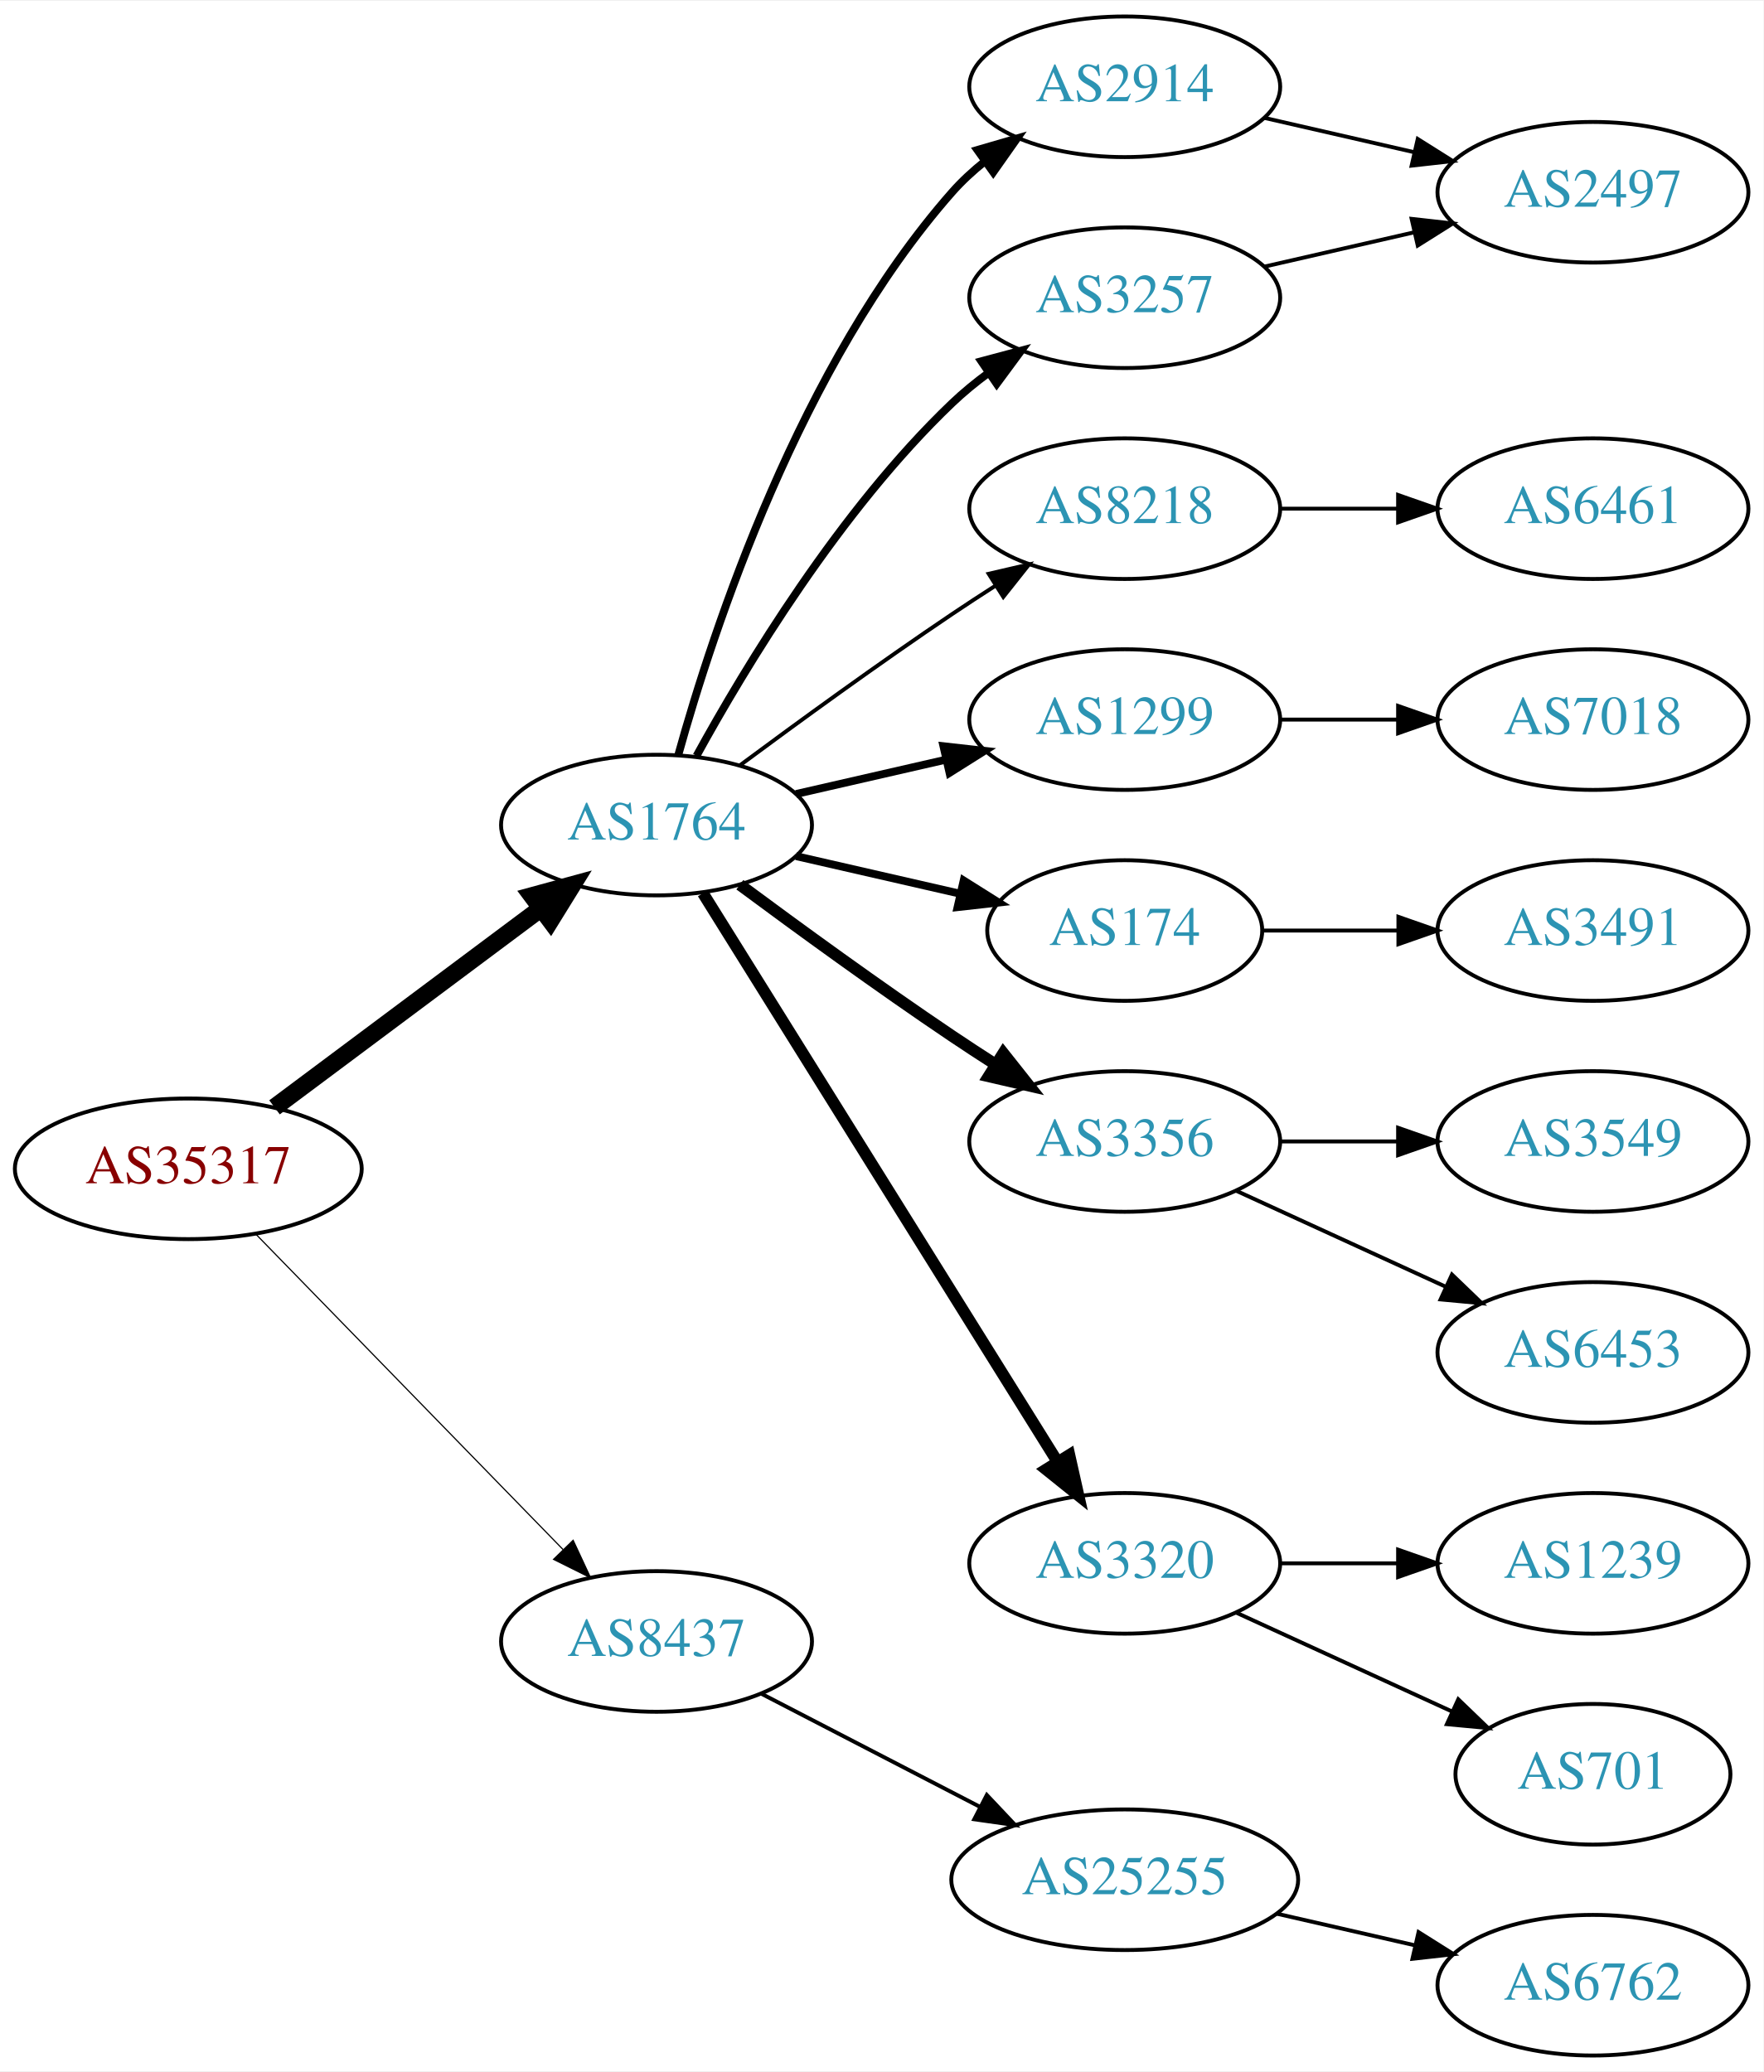
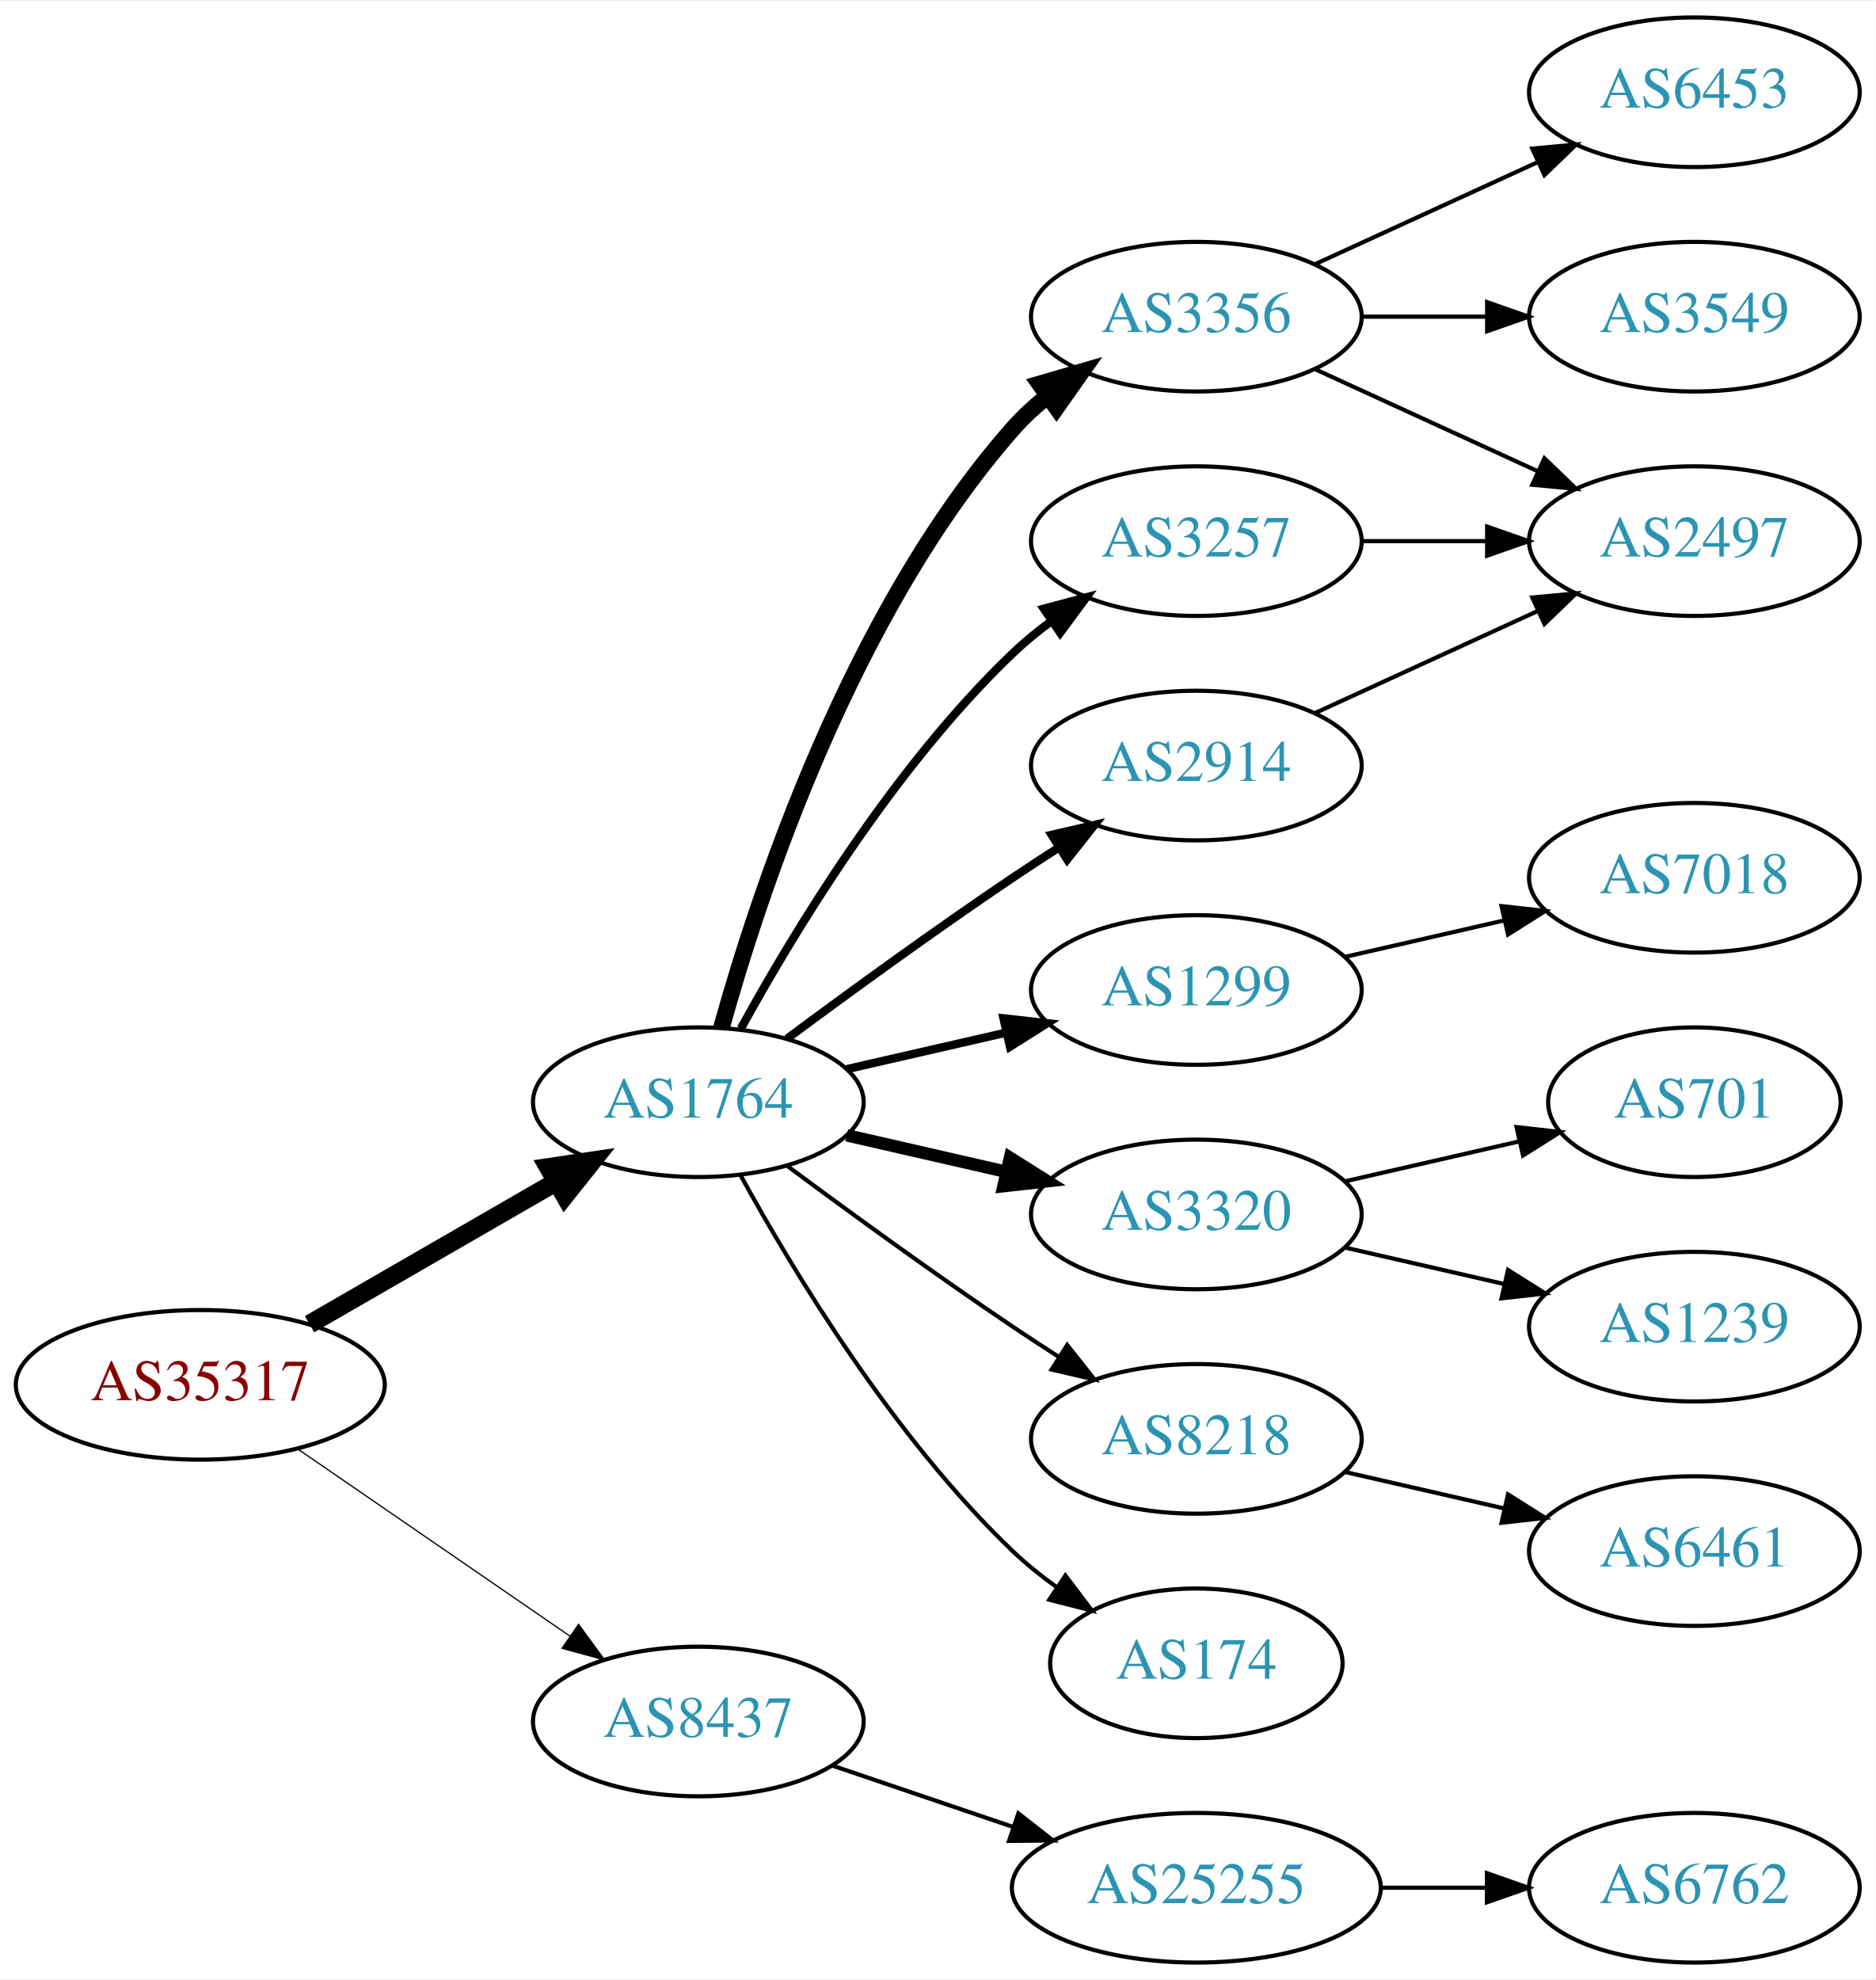
- <svg xmlns="http://www.w3.org/2000/svg" xmlns:xlink="http://www.w3.org/1999/xlink" width="451pt" height="530pt" viewBox="0.00 0.00 451.37 530.00">
-   <g id="graph0" class="graph" transform="scale(1 1) rotate(0) translate(4 526)">
-     <polygon fill="white" stroke="none" points="-4,4 -4,-526 447.37,-526 447.37,4 -4,4" />
+ <svg xmlns="http://www.w3.org/2000/svg" xmlns:xlink="http://www.w3.org/1999/xlink" width="451pt" height="476pt" viewBox="0.00 0.00 451.37 476.00">
+   <g id="graph0" class="graph" transform="scale(1 1) rotate(0) translate(4 472)">
+     <polygon fill="white" stroke="none" points="-4,4 -4,-472 447.37,-472 447.37,4 -4,4" />
    <g id="node1" class="node">
      <g id="a_node1">
        <a xlink:href="/asn/35317" xlink:title="AS35317 ~ Constantia Teich GmbH [AT]">
-           <ellipse fill="#ffffff" stroke="black" cx="44.196" cy="-227" rx="44.393" ry="18" />
-           <text text-anchor="middle" x="44.196" y="-223.3" font-family="Times,serif" font-size="14.00" fill="#880000">AS35317</text>
+           <ellipse fill="#ffffff" stroke="black" cx="44.196" cy="-139" rx="44.393" ry="18" />
+           <text text-anchor="middle" x="44.196" y="-135.3" font-family="Times,serif" font-size="14.00" fill="#880000">AS35317</text>
        </a>
      </g>
    </g>
    <g id="node2" class="node">
      <g id="a_node2">
        <a xlink:href="/asn/1764" xlink:title="AS1764 ~ NEXTLAYER-AS [AT]">
-           <ellipse fill="#ffffff" stroke="black" cx="164.039" cy="-315" rx="39.794" ry="18" />
-           <text text-anchor="middle" x="164.039" y="-311.3" font-family="Times,serif" font-size="14.00" fill="#2c94b3">AS1764</text>
+           <ellipse fill="#ffffff" stroke="black" cx="164.039" cy="-207" rx="39.794" ry="18" />
+           <text text-anchor="middle" x="164.039" y="-203.3" font-family="Times,serif" font-size="14.00" fill="#2c94b3">AS1764</text>
        </a>
      </g>
    </g>
    <g id="edge1" class="edge">
-       <path fill="none" stroke="black" stroke-width="4.5" d="M66.264,-242.733C85.233,-256.898 113.278,-277.841 134.3,-293.54" />
-       <polygon fill="black" stroke="black" stroke-width="4.5" points="132.179,-296.87 142.548,-299.698 136.891,-290.56 132.179,-296.87" />
+       <path fill="none" stroke="black" stroke-width="4.5" d="M70.476,-153.588C87.796,-163.582 110.947,-176.941 129.763,-187.799" />
+       <polygon fill="black" stroke="black" stroke-width="4.5" points="127.978,-191.314 138.607,-192.902 131.914,-184.493 127.978,-191.314" />
    </g>
    <g id="node3" class="node">
      <g id="a_node3">
        <a xlink:href="/asn/8437" xlink:title="AS8437 ~ Hutchison Drei Austria GmbH [AT]">
-           <ellipse fill="#ffffff" stroke="black" cx="164.039" cy="-106" rx="39.794" ry="18" />
-           <text text-anchor="middle" x="164.039" y="-102.3" font-family="Times,serif" font-size="14.00" fill="#2c94b3">AS8437</text>
+           <ellipse fill="#ffffff" stroke="black" cx="164.039" cy="-58" rx="39.794" ry="18" />
+           <text text-anchor="middle" x="164.039" y="-54.3" font-family="Times,serif" font-size="14.00" fill="#2c94b3">AS8437</text>
        </a>
      </g>
    </g>
    <g id="edge2" class="edge">
-       <path fill="none" stroke="black" stroke-width="0.3" d="M61.582,-210.175C82.011,-189.198 117.049,-153.222 140.129,-129.523" />
-       <polygon fill="black" stroke="black" stroke-width="0.3" points="142.699,-131.901 147.169,-122.295 137.684,-127.017 142.699,-131.901" />
+       <path fill="none" stroke="black" stroke-width="0.3" d="M67.639,-123.574C86.22,-110.802 112.781,-92.545 133.161,-78.537" />
+       <polygon fill="black" stroke="black" stroke-width="0.3" points="135.216,-81.371 141.475,-72.822 131.251,-75.602 135.216,-81.371" />
    </g>
    <g id="node4" class="node">
      <g id="a_node4">
-         <a xlink:href="/asn/2914" xlink:title="AS2914 ~ NTT America, Inc. [US]">
-           <ellipse fill="#ffffff" stroke="black" cx="283.881" cy="-504" rx="39.794" ry="18" />
-           <text text-anchor="middle" x="283.881" y="-500.3" font-family="Times,serif" font-size="14.00" fill="#2c94b3">AS2914</text>
+         <a xlink:href="/asn/3356" xlink:title="AS3356 ~ Level 3 Parent, LLC [US]">
+           <ellipse fill="#ffffff" stroke="black" cx="283.881" cy="-396" rx="39.794" ry="18" />
+           <text text-anchor="middle" x="283.881" y="-392.3" font-family="Times,serif" font-size="14.00" fill="#2c94b3">AS3356</text>
        </a>
      </g>
    </g>
    <g id="edge3" class="edge">
-       <path fill="none" stroke="black" stroke-width="2" d="M169.612,-332.946C178.517,-364.995 200.801,-432.842 239.685,-477 242.169,-479.821 245.019,-482.449 248.044,-484.871" />
-       <polygon fill="black" stroke="black" stroke-width="2" points="246.162,-487.828 256.334,-490.791 250.23,-482.131 246.162,-487.828" />
+       <path fill="none" stroke="black" stroke-width="4" d="M169.612,-224.946C178.517,-256.995 200.801,-324.842 239.685,-369 242.169,-371.821 245.019,-374.449 248.044,-376.871" />
+       <polygon fill="black" stroke="black" stroke-width="4" points="246.162,-379.828 256.334,-382.791 250.23,-374.131 246.162,-379.828" />
    </g>
    <g id="node5" class="node">
      <g id="a_node5">
-         <a xlink:href="/asn/8218" xlink:title="AS8218 ~ legacy Neotelecoms [FR]">
-           <ellipse fill="#ffffff" stroke="black" cx="283.881" cy="-396" rx="39.794" ry="18" />
-           <text text-anchor="middle" x="283.881" y="-392.3" font-family="Times,serif" font-size="14.00" fill="#2c94b3">AS8218</text>
+         <a xlink:href="/asn/3257" xlink:title="AS3257 ~ GTT [DE]">
+           <ellipse fill="#ffffff" stroke="black" cx="283.881" cy="-342" rx="39.794" ry="18" />
+           <text text-anchor="middle" x="283.881" y="-338.3" font-family="Times,serif" font-size="14.00" fill="#2c94b3">AS3257</text>
        </a>
      </g>
    </g>
    <g id="edge4" class="edge">
-       <path fill="none" stroke="black" d="M185.369,-330.277C200.231,-341.304 220.976,-356.407 239.685,-369 243.234,-371.389 246.984,-373.839 250.733,-376.242" />
-       <polygon fill="black" stroke="black" points="249.059,-379.325 259.381,-381.712 252.801,-373.409 249.059,-379.325" />
+       <path fill="none" stroke="black" stroke-width="2" d="M174.28,-224.713C186.825,-247.561 211.002,-287.611 239.685,-315 242.553,-317.739 245.742,-320.347 249.051,-322.785" />
+       <polygon fill="black" stroke="black" stroke-width="2" points="247.175,-325.742 257.411,-328.477 251.114,-319.956 247.175,-325.742" />
    </g>
    <g id="node6" class="node">
      <g id="a_node6">
        <a xlink:href="/asn/1299" xlink:title="AS1299 ~ Telia Carrier [EU]">
-           <ellipse fill="#ffffff" stroke="black" cx="283.881" cy="-342" rx="39.794" ry="18" />
-           <text text-anchor="middle" x="283.881" y="-338.3" font-family="Times,serif" font-size="14.00" fill="#2c94b3">AS1299</text>
+           <ellipse fill="#ffffff" stroke="black" cx="283.881" cy="-234" rx="39.794" ry="18" />
+           <text text-anchor="middle" x="283.881" y="-230.3" font-family="Times,serif" font-size="14.00" fill="#2c94b3">AS1299</text>
        </a>
      </g>
    </g>
    <g id="edge5" class="edge">
-       <path fill="none" stroke="black" stroke-width="2" d="M199.758,-322.955C211.758,-325.704 225.379,-328.825 238.071,-331.733" />
-       <polygon fill="black" stroke="black" stroke-width="2" points="237.474,-335.187 248.003,-334.009 239.037,-328.364 237.474,-335.187" />
+       <path fill="none" stroke="black" stroke-width="2" d="M199.758,-214.955C211.758,-217.704 225.379,-220.825 238.071,-223.733" />
+       <polygon fill="black" stroke="black" stroke-width="2" points="237.474,-227.187 248.003,-226.009 239.037,-220.364 237.474,-227.187" />
    </g>
    <g id="node7" class="node">
      <g id="a_node7">
-         <a xlink:href="/asn/174" xlink:title="AS174 ~ Cogent Communications [US]">
-           <ellipse fill="#ffffff" stroke="black" cx="283.881" cy="-288" rx="35.194" ry="18" />
-           <text text-anchor="middle" x="283.881" y="-284.3" font-family="Times,serif" font-size="14.00" fill="#2c94b3">AS174</text>
+         <a xlink:href="/asn/2914" xlink:title="AS2914 ~ NTT America, Inc. [US]">
+           <ellipse fill="#ffffff" stroke="black" cx="283.881" cy="-288" rx="39.794" ry="18" />
+           <text text-anchor="middle" x="283.881" y="-284.3" font-family="Times,serif" font-size="14.00" fill="#2c94b3">AS2914</text>
        </a>
      </g>
    </g>
    <g id="edge6" class="edge">
-       <path fill="none" stroke="black" stroke-width="2" d="M199.758,-307.045C212.85,-304.045 227.873,-300.604 241.513,-297.478" />
-       <polygon fill="black" stroke="black" stroke-width="2" points="242.655,-300.807 251.621,-295.162 241.091,-293.984 242.655,-300.807" />
+       <path fill="none" stroke="black" stroke-width="2" d="M185.369,-222.277C200.231,-233.304 220.976,-248.407 239.685,-261 243.234,-263.389 246.984,-265.839 250.733,-268.242" />
+       <polygon fill="black" stroke="black" stroke-width="2" points="249.059,-271.325 259.381,-273.712 252.801,-265.409 249.059,-271.325" />
    </g>
    <g id="node8" class="node">
      <g id="a_node8">
-         <a xlink:href="/asn/3356" xlink:title="AS3356 ~ Level 3 Parent, LLC [US]">
-           <ellipse fill="#ffffff" stroke="black" cx="283.881" cy="-234" rx="39.794" ry="18" />
-           <text text-anchor="middle" x="283.881" y="-230.3" font-family="Times,serif" font-size="14.00" fill="#2c94b3">AS3356</text>
+         <a xlink:href="/asn/3320" xlink:title="AS3320 ~ DTAG [DE]">
+           <ellipse fill="#ffffff" stroke="black" cx="283.881" cy="-180" rx="39.794" ry="18" />
+           <text text-anchor="middle" x="283.881" y="-176.3" font-family="Times,serif" font-size="14.00" fill="#2c94b3">AS3320</text>
        </a>
      </g>
    </g>
    <g id="edge7" class="edge">
-       <path fill="none" stroke="black" stroke-width="3" d="M185.369,-299.723C200.231,-288.696 220.976,-273.593 239.685,-261 243.234,-258.611 246.984,-256.161 250.733,-253.758" />
-       <polygon fill="black" stroke="black" stroke-width="3" points="252.801,-256.591 259.381,-248.288 249.059,-250.675 252.801,-256.591" />
+       <path fill="none" stroke="black" stroke-width="3" d="M199.758,-199.045C211.758,-196.296 225.379,-193.175 238.071,-190.267" />
+       <polygon fill="black" stroke="black" stroke-width="3" points="239.037,-193.636 248.003,-187.991 237.474,-186.813 239.037,-193.636" />
    </g>
    <g id="node9" class="node">
      <g id="a_node9">
-         <a xlink:href="/asn/3257" xlink:title="AS3257 ~ GTT [DE]">
-           <ellipse fill="#ffffff" stroke="black" cx="283.881" cy="-450" rx="39.794" ry="18" />
-           <text text-anchor="middle" x="283.881" y="-446.3" font-family="Times,serif" font-size="14.00" fill="#2c94b3">AS3257</text>
+         <a xlink:href="/asn/8218" xlink:title="AS8218 ~ legacy Neotelecoms [FR]">
+           <ellipse fill="#ffffff" stroke="black" cx="283.881" cy="-126" rx="39.794" ry="18" />
+           <text text-anchor="middle" x="283.881" y="-122.3" font-family="Times,serif" font-size="14.00" fill="#2c94b3">AS8218</text>
        </a>
      </g>
    </g>
    <g id="edge8" class="edge">
-       <path fill="none" stroke="black" stroke-width="2" d="M174.28,-332.713C186.825,-355.561 211.002,-395.611 239.685,-423 242.553,-425.739 245.742,-428.347 249.051,-430.785" />
-       <polygon fill="black" stroke="black" stroke-width="2" points="247.175,-433.742 257.411,-436.477 251.114,-427.956 247.175,-433.742" />
+       <path fill="none" stroke="black" d="M185.369,-191.723C200.231,-180.696 220.976,-165.593 239.685,-153 243.234,-150.611 246.984,-148.161 250.733,-145.758" />
+       <polygon fill="black" stroke="black" points="252.801,-148.591 259.381,-140.288 249.059,-142.675 252.801,-148.591" />
    </g>
    <g id="node10" class="node">
      <g id="a_node10">
-         <a xlink:href="/asn/3320" xlink:title="AS3320 ~ DTAG [DE]">
-           <ellipse fill="#ffffff" stroke="black" cx="283.881" cy="-126" rx="39.794" ry="18" />
-           <text text-anchor="middle" x="283.881" y="-122.3" font-family="Times,serif" font-size="14.00" fill="#2c94b3">AS3320</text>
+         <a xlink:href="/asn/174" xlink:title="AS174 ~ Cogent Communications [US]">
+           <ellipse fill="#ffffff" stroke="black" cx="283.881" cy="-72" rx="35.194" ry="18" />
+           <text text-anchor="middle" x="283.881" y="-68.3" font-family="Times,serif" font-size="14.00" fill="#2c94b3">AS174</text>
        </a>
      </g>
    </g>
    <g id="edge9" class="edge">
-       <path fill="none" stroke="black" stroke-width="3" d="M175.914,-297.558C196.697,-264.225 242.158,-191.314 266.586,-152.134" />
-       <polygon fill="black" stroke="black" stroke-width="3" points="269.711,-153.737 272.032,-143.4 263.771,-150.034 269.711,-153.737" />
-     </g>
-     <g id="node19" class="node">
-       <g id="a_node19">
+       <path fill="none" stroke="black" d="M174.28,-189.287C186.825,-166.439 211.002,-126.389 239.685,-99 242.939,-95.893 246.606,-92.954 250.393,-90.24" />
+       <polygon fill="black" stroke="black" points="252.37,-93.128 258.761,-84.678 248.495,-87.299 252.37,-93.128" />
+     </g>
+     <g id="node18" class="node">
+       <g id="a_node18">
        <a xlink:href="/asn/25255" xlink:title="AS25255 ~ ==&gt; TELE2 AUSTRIA &lt;== [AT]">
-           <ellipse fill="#ffffff" stroke="black" cx="283.881" cy="-45" rx="44.393" ry="18" />
-           <text text-anchor="middle" x="283.881" y="-41.3" font-family="Times,serif" font-size="14.00" fill="#2c94b3">AS25255</text>
+           <ellipse fill="#ffffff" stroke="black" cx="283.881" cy="-18" rx="44.393" ry="18" />
+           <text text-anchor="middle" x="283.881" y="-14.3" font-family="Times,serif" font-size="14.00" fill="#2c94b3">AS25255</text>
        </a>
      </g>
    </g>
    <g id="edge19" class="edge">
-       <path fill="none" stroke="black" d="M190.9,-92.613C207.285,-84.132 228.714,-73.039 246.765,-63.695" />
-       <polygon fill="black" stroke="black" points="248.581,-66.696 255.853,-58.991 245.363,-60.48 248.581,-66.696" />
+       <path fill="none" stroke="black" d="M196.309,-47.386C209.605,-42.873 225.331,-37.535 239.707,-32.655" />
+       <polygon fill="black" stroke="black" points="241.054,-35.894 249.398,-29.365 238.804,-29.265 241.054,-35.894" />
    </g>
    <g id="node11" class="node">
      <g id="a_node11">
-         <a xlink:href="/asn/2497" xlink:title="AS2497 ~ Internet Initiative Japan Inc. [JP]">
-           <ellipse fill="#ffffff" stroke="black" cx="403.724" cy="-477" rx="39.794" ry="18" />
-           <text text-anchor="middle" x="403.724" y="-473.3" font-family="Times,serif" font-size="14.00" fill="#2c94b3">AS2497</text>
+         <a xlink:href="/asn/6453" xlink:title="AS6453 ~ TATA COMMUNICATIONS (AMERICA) INC [US]">
+           <ellipse fill="#ffffff" stroke="black" cx="403.724" cy="-450" rx="39.794" ry="18" />
+           <text text-anchor="middle" x="403.724" y="-446.3" font-family="Times,serif" font-size="14.00" fill="#2c94b3">AS6453</text>
        </a>
      </g>
    </g>
    <g id="edge10" class="edge">
-       <path fill="none" stroke="black" d="M319.6,-496.045C331.6,-493.296 345.221,-490.175 357.914,-487.267" />
-       <polygon fill="black" stroke="black" points="358.88,-490.636 367.845,-484.991 357.316,-483.813 358.88,-490.636" />
+       <path fill="none" stroke="black" d="M312.51,-408.661C328.467,-415.973 348.738,-425.261 366.02,-433.181" />
+       <polygon fill="black" stroke="black" points="364.719,-436.435 375.268,-437.419 367.635,-430.071 364.719,-436.435" />
    </g>
    <g id="node12" class="node">
      <g id="a_node12">
-         <a xlink:href="/asn/6461" xlink:title="AS6461 ~ Zayo Bandwidth [US]">
+         <a xlink:href="/asn/2497" xlink:title="AS2497 ~ Internet Initiative Japan Inc. [JP]">
+           <ellipse fill="#ffffff" stroke="black" cx="403.724" cy="-342" rx="39.794" ry="18" />
+           <text text-anchor="middle" x="403.724" y="-338.3" font-family="Times,serif" font-size="14.00" fill="#2c94b3">AS2497</text>
+         </a>
+       </g>
+     </g>
+     <g id="edge11" class="edge">
+       <path fill="none" stroke="black" d="M312.51,-383.339C328.467,-376.027 348.738,-366.739 366.02,-358.819" />
+       <polygon fill="black" stroke="black" points="367.635,-361.929 375.268,-354.581 364.719,-355.565 367.635,-361.929" />
+     </g>
+     <g id="node13" class="node">
+       <g id="a_node13">
+         <a xlink:href="/asn/3549" xlink:title="AS3549 ~ Level 3 Parent, LLC [US]">
          <ellipse fill="#ffffff" stroke="black" cx="403.724" cy="-396" rx="39.794" ry="18" />
-           <text text-anchor="middle" x="403.724" y="-392.3" font-family="Times,serif" font-size="14.00" fill="#2c94b3">AS6461</text>
-         </a>
-       </g>
-     </g>
-     <g id="edge11" class="edge">
+           <text text-anchor="middle" x="403.724" y="-392.3" font-family="Times,serif" font-size="14.00" fill="#2c94b3">AS3549</text>
+         </a>
+       </g>
+     </g>
+     <g id="edge12" class="edge">
      <path fill="none" stroke="black" d="M323.794,-396C333.347,-396 343.697,-396 353.659,-396" />
      <polygon fill="black" stroke="black" points="353.852,-399.5 363.852,-396 353.852,-392.5 353.852,-399.5" />
    </g>
-     <g id="node18" class="node">
-       <g id="a_node18">
-         <a xlink:href="/asn/7018" xlink:title="AS7018 ~ AT&amp;T Services, Inc. [US]">
-           <ellipse fill="#ffffff" stroke="black" cx="403.724" cy="-342" rx="39.794" ry="18" />
-           <text text-anchor="middle" x="403.724" y="-338.3" font-family="Times,serif" font-size="14.00" fill="#2c94b3">AS7018</text>
-         </a>
-       </g>
-     </g>
-     <g id="edge18" class="edge">
+     <g id="edge17" class="edge">
      <path fill="none" stroke="black" d="M323.794,-342C333.347,-342 343.697,-342 353.659,-342" />
      <polygon fill="black" stroke="black" points="353.852,-345.5 363.852,-342 353.852,-338.5 353.852,-345.5" />
    </g>
-     <g id="node13" class="node">
-       <g id="a_node13">
-         <a xlink:href="/asn/3491" xlink:title="AS3491 ~ PCCW Global, Inc. [US]">
-           <ellipse fill="#ffffff" stroke="black" cx="403.724" cy="-288" rx="39.794" ry="18" />
-           <text text-anchor="middle" x="403.724" y="-284.3" font-family="Times,serif" font-size="14.00" fill="#2c94b3">AS3491</text>
-         </a>
-       </g>
-     </g>
-     <g id="edge12" class="edge">
-       <path fill="none" stroke="black" d="M319.283,-288C330.107,-288 342.275,-288 353.901,-288" />
-       <polygon fill="black" stroke="black" points="353.932,-291.5 363.932,-288 353.932,-284.5 353.932,-291.5" />
-     </g>
    <g id="node14" class="node">
      <g id="a_node14">
-         <a xlink:href="/asn/3549" xlink:title="AS3549 ~ Level 3 Parent, LLC [US]">
-           <ellipse fill="#ffffff" stroke="black" cx="403.724" cy="-234" rx="39.794" ry="18" />
-           <text text-anchor="middle" x="403.724" y="-230.3" font-family="Times,serif" font-size="14.00" fill="#2c94b3">AS3549</text>
+         <a xlink:href="/asn/7018" xlink:title="AS7018 ~ AT&amp;T Services, Inc. [US]">
+           <ellipse fill="#ffffff" stroke="black" cx="403.724" cy="-261" rx="39.794" ry="18" />
+           <text text-anchor="middle" x="403.724" y="-257.3" font-family="Times,serif" font-size="14.00" fill="#2c94b3">AS7018</text>
        </a>
      </g>
    </g>
    <g id="edge13" class="edge">
-       <path fill="none" stroke="black" d="M323.794,-234C333.347,-234 343.697,-234 353.659,-234" />
-       <polygon fill="black" stroke="black" points="353.852,-237.5 363.852,-234 353.852,-230.5 353.852,-237.5" />
+       <path fill="none" stroke="black" d="M319.6,-241.955C331.6,-244.704 345.221,-247.825 357.914,-250.733" />
+       <polygon fill="black" stroke="black" points="357.316,-254.187 367.845,-253.009 358.88,-247.364 357.316,-254.187" />
+     </g>
+     <g id="edge14" class="edge">
+       <path fill="none" stroke="black" d="M312.51,-300.661C328.467,-307.973 348.738,-317.261 366.02,-325.181" />
+       <polygon fill="black" stroke="black" points="364.719,-328.435 375.268,-329.419 367.635,-322.071 364.719,-328.435" />
    </g>
    <g id="node15" class="node">
      <g id="a_node15">
-         <a xlink:href="/asn/6453" xlink:title="AS6453 ~ TATA COMMUNICATIONS (AMERICA) INC [US]">
-           <ellipse fill="#ffffff" stroke="black" cx="403.724" cy="-180" rx="39.794" ry="18" />
-           <text text-anchor="middle" x="403.724" y="-176.3" font-family="Times,serif" font-size="14.00" fill="#2c94b3">AS6453</text>
-         </a>
-       </g>
-     </g>
-     <g id="edge14" class="edge">
-       <path fill="none" stroke="black" d="M312.51,-221.339C328.467,-214.027 348.738,-204.739 366.02,-196.819" />
-       <polygon fill="black" stroke="black" points="367.635,-199.929 375.268,-192.581 364.719,-193.565 367.635,-199.929" />
+         <a xlink:href="/asn/701" xlink:title="AS701 ~ UUNET [US]">
+           <ellipse fill="#ffffff" stroke="black" cx="403.724" cy="-207" rx="35.194" ry="18" />
+           <text text-anchor="middle" x="403.724" y="-203.3" font-family="Times,serif" font-size="14.00" fill="#2c94b3">AS701</text>
+         </a>
+       </g>
    </g>
    <g id="edge15" class="edge">
-       <path fill="none" stroke="black" d="M319.6,-457.955C331.6,-460.704 345.221,-463.825 357.914,-466.733" />
-       <polygon fill="black" stroke="black" points="357.316,-470.187 367.845,-469.009 358.88,-463.364 357.316,-470.187" />
+       <path fill="none" stroke="black" d="M319.6,-187.955C332.693,-190.955 347.715,-194.396 361.356,-197.522" />
+       <polygon fill="black" stroke="black" points="360.934,-201.016 371.463,-199.838 362.497,-194.193 360.934,-201.016" />
    </g>
    <g id="node16" class="node">
      <g id="a_node16">
        <a xlink:href="/asn/1239" xlink:title="AS1239 ~ Sprint [US]">
-           <ellipse fill="#ffffff" stroke="black" cx="403.724" cy="-126" rx="39.794" ry="18" />
-           <text text-anchor="middle" x="403.724" y="-122.3" font-family="Times,serif" font-size="14.00" fill="#2c94b3">AS1239</text>
+           <ellipse fill="#ffffff" stroke="black" cx="403.724" cy="-153" rx="39.794" ry="18" />
+           <text text-anchor="middle" x="403.724" y="-149.3" font-family="Times,serif" font-size="14.00" fill="#2c94b3">AS1239</text>
        </a>
      </g>
    </g>
    <g id="edge16" class="edge">
-       <path fill="none" stroke="black" d="M323.794,-126C333.347,-126 343.697,-126 353.659,-126" />
-       <polygon fill="black" stroke="black" points="353.852,-129.5 363.852,-126 353.852,-122.5 353.852,-129.5" />
+       <path fill="none" stroke="black" d="M319.6,-172.045C331.6,-169.296 345.221,-166.175 357.914,-163.267" />
+       <polygon fill="black" stroke="black" points="358.88,-166.636 367.845,-160.991 357.316,-159.813 358.88,-166.636" />
    </g>
    <g id="node17" class="node">
      <g id="a_node17">
-         <a xlink:href="/asn/701" xlink:title="AS701 ~ UUNET [US]">
-           <ellipse fill="#ffffff" stroke="black" cx="403.724" cy="-72" rx="35.194" ry="18" />
-           <text text-anchor="middle" x="403.724" y="-68.3" font-family="Times,serif" font-size="14.00" fill="#2c94b3">AS701</text>
-         </a>
-       </g>
-     </g>
-     <g id="edge17" class="edge">
-       <path fill="none" stroke="black" d="M312.51,-113.339C328.926,-105.817 349.908,-96.202 367.505,-88.139" />
-       <polygon fill="black" stroke="black" points="369.249,-91.189 376.882,-83.842 366.333,-84.826 369.249,-91.189" />
-     </g>
-     <g id="node20" class="node">
-       <g id="a_node20">
+         <a xlink:href="/asn/6461" xlink:title="AS6461 ~ Zayo Bandwidth [US]">
+           <ellipse fill="#ffffff" stroke="black" cx="403.724" cy="-99" rx="39.794" ry="18" />
+           <text text-anchor="middle" x="403.724" y="-95.3" font-family="Times,serif" font-size="14.00" fill="#2c94b3">AS6461</text>
+         </a>
+       </g>
+     </g>
+     <g id="edge18" class="edge">
+       <path fill="none" stroke="black" d="M319.6,-118.045C331.6,-115.296 345.221,-112.175 357.914,-109.267" />
+       <polygon fill="black" stroke="black" points="358.88,-112.636 367.845,-106.991 357.316,-105.813 358.88,-112.636" />
+     </g>
+     <g id="node19" class="node">
+       <g id="a_node19">
        <a xlink:href="/asn/6762" xlink:title="AS6762 ~ TELECOM ITALIA SPARKLE S.p.A. [IT]">
          <ellipse fill="#ffffff" stroke="black" cx="403.724" cy="-18" rx="39.794" ry="18" />
          <text text-anchor="middle" x="403.724" y="-14.3" font-family="Times,serif" font-size="14.00" fill="#2c94b3">AS6762</text>
        </a>
      </g>
    </g>
    <g id="edge20" class="edge">
-       <path fill="none" stroke="black" d="M322.816,-36.308C334.057,-33.733 346.469,-30.889 358.092,-28.226" />
-       <polygon fill="black" stroke="black" points="359.088,-31.588 368.054,-25.944 357.525,-24.765 359.088,-31.588" />
+       <path fill="none" stroke="black" d="M328.092,-18C336.405,-18 345.168,-18 353.65,-18" />
+       <polygon fill="black" stroke="black" points="353.809,-21.5 363.809,-18 353.809,-14.5 353.809,-21.5" />
    </g>
  </g>
</svg>
